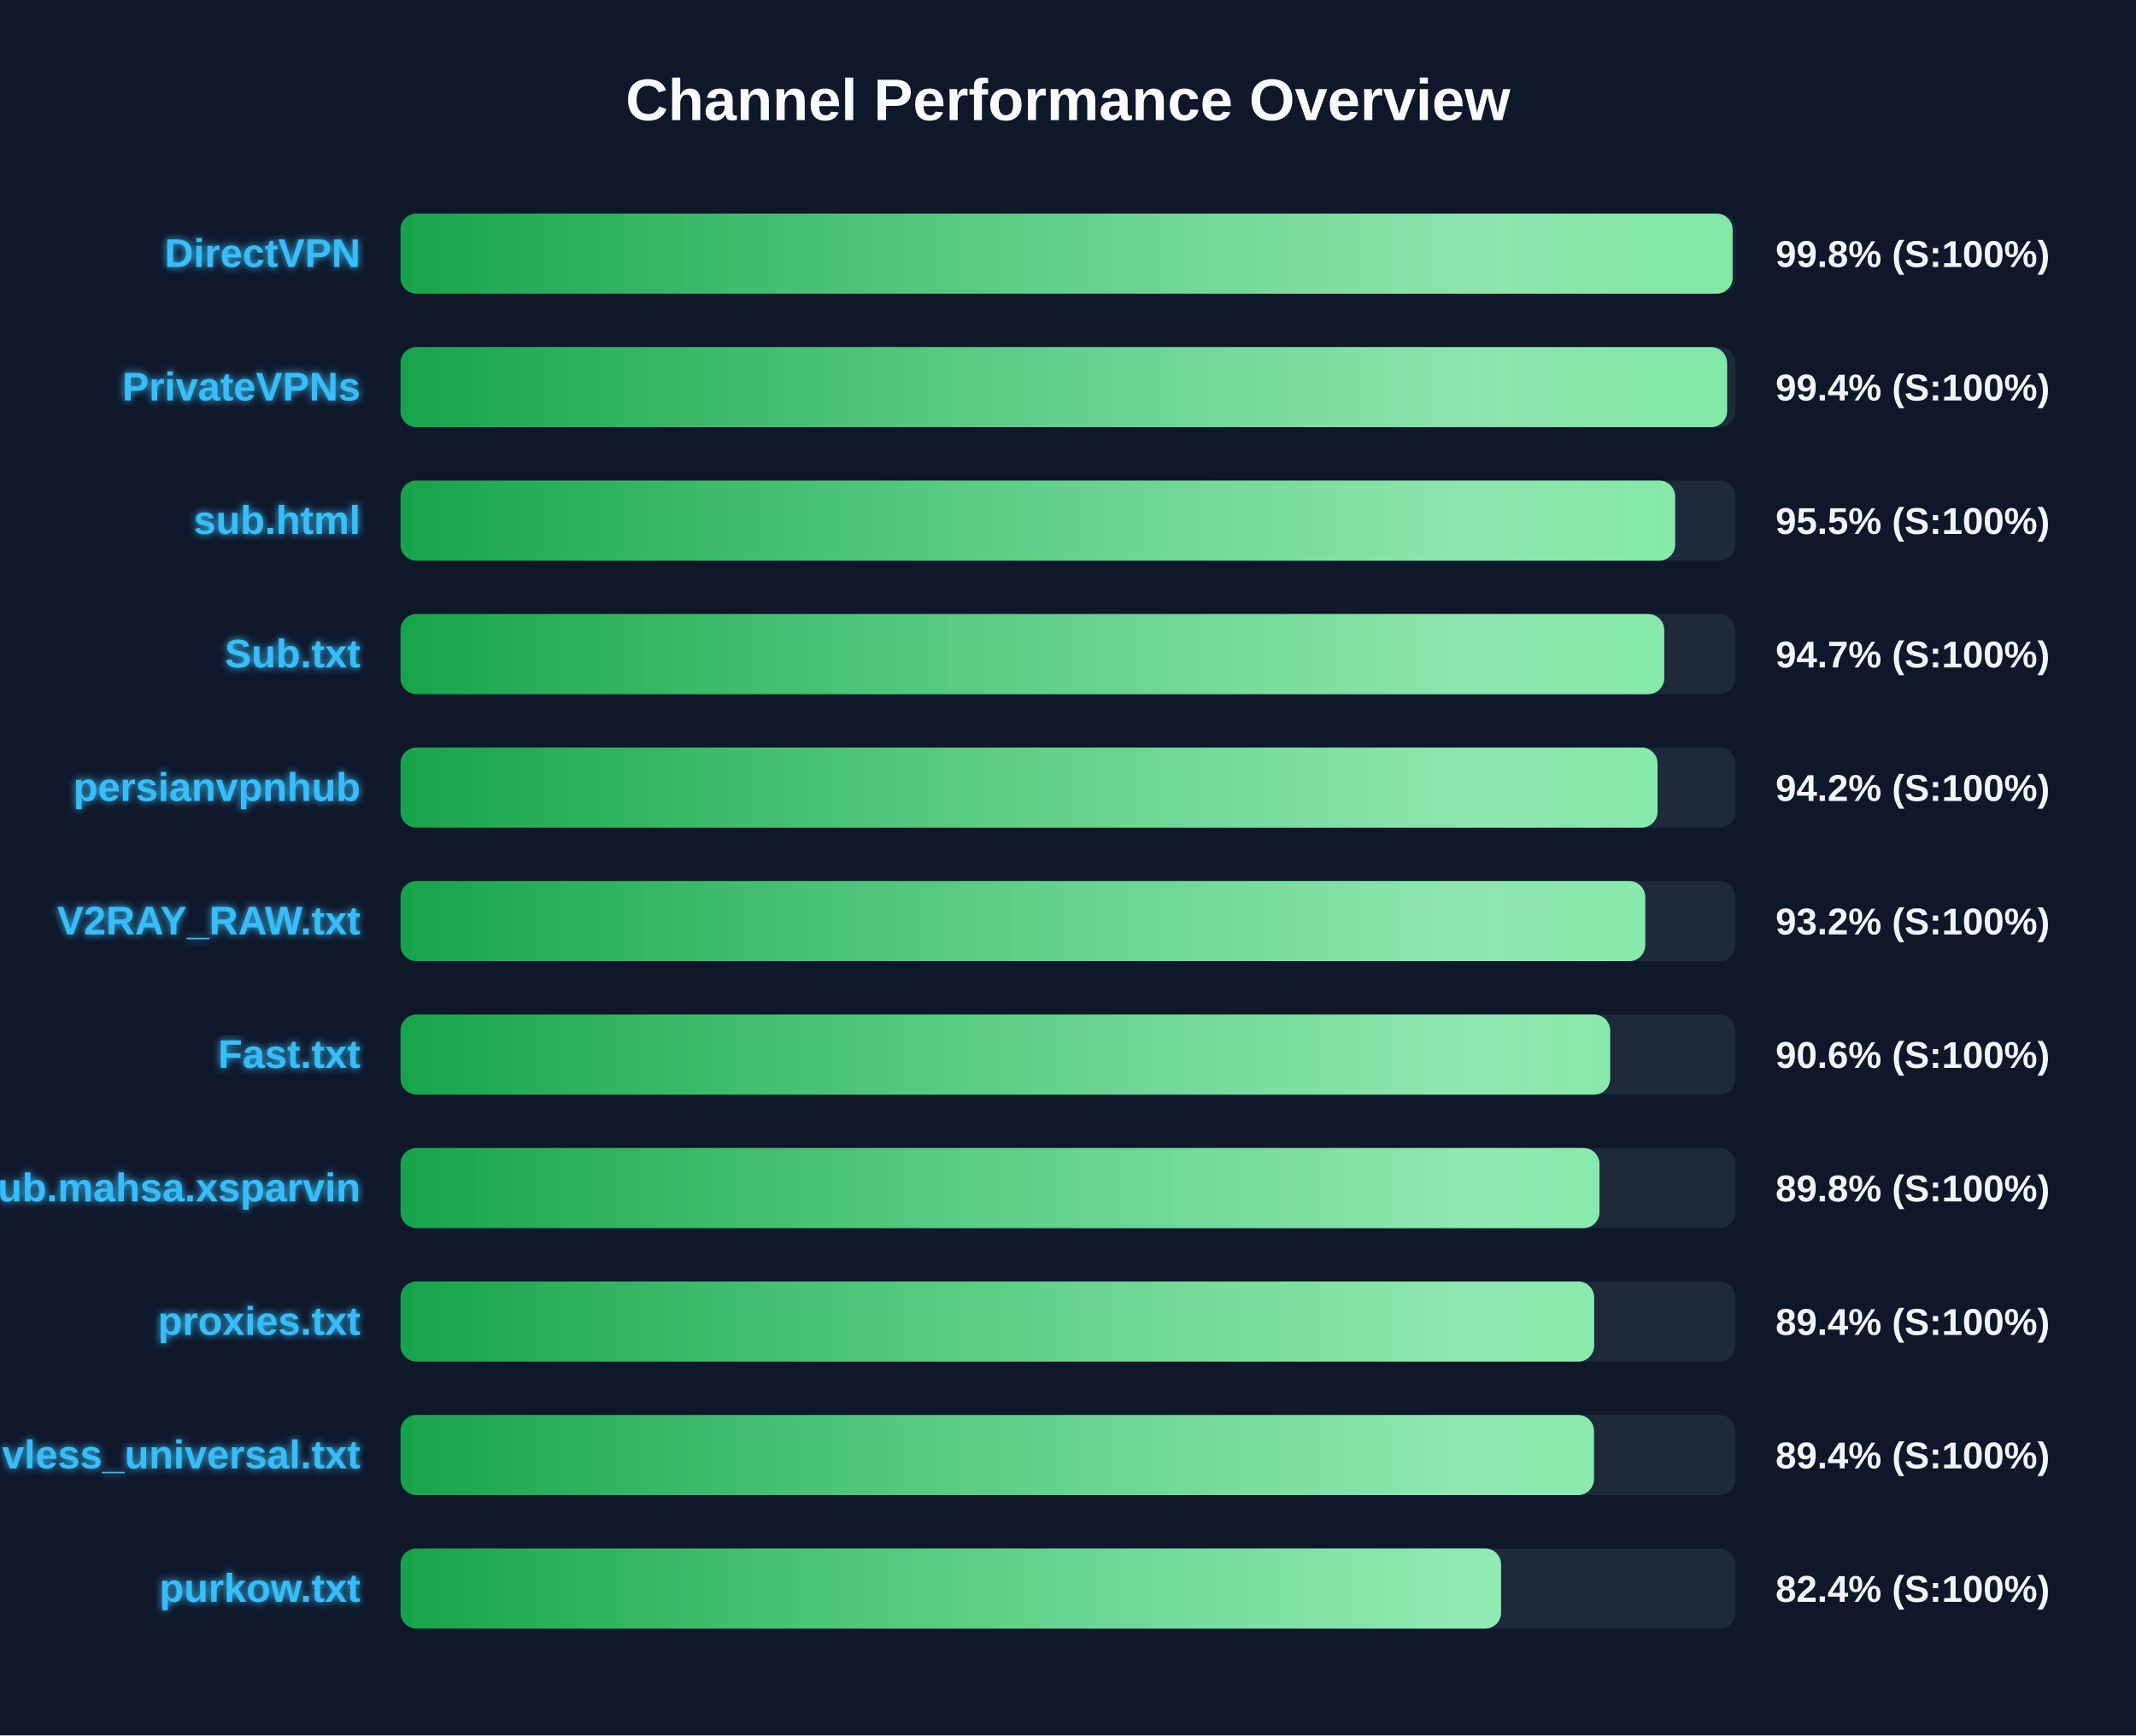
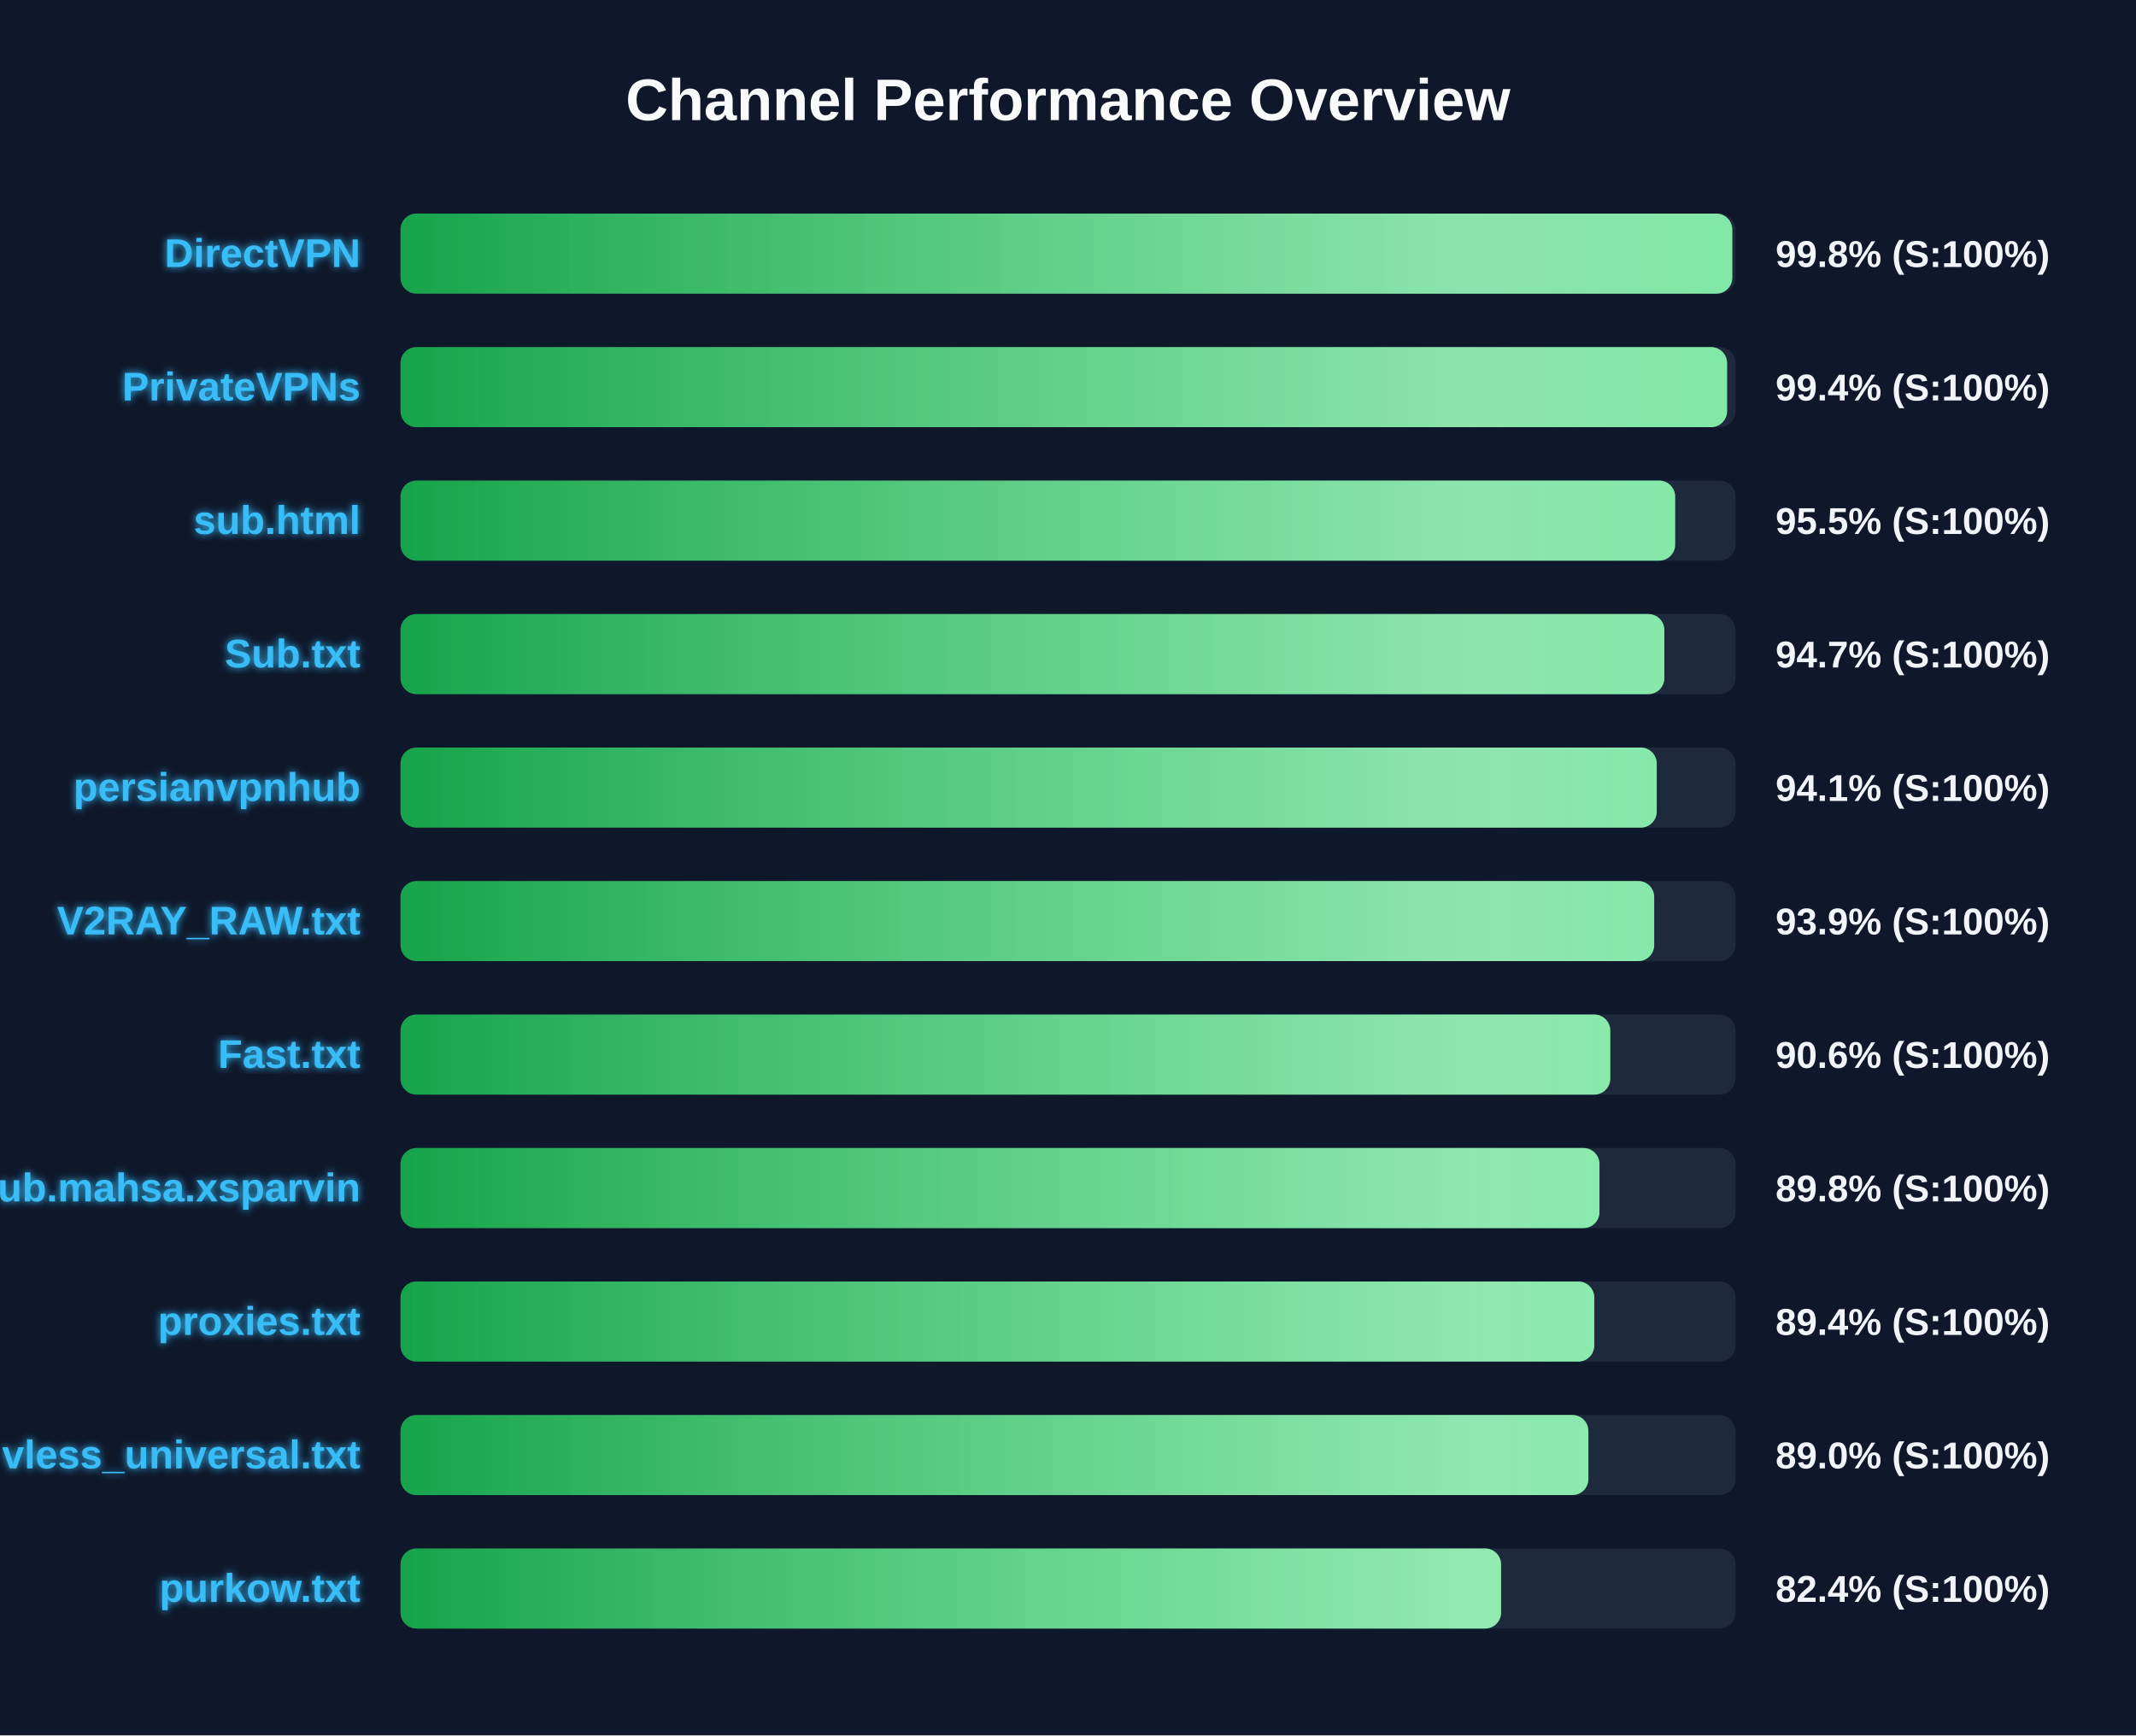
<svg xmlns="http://www.w3.org/2000/svg" width="800" height="650" version="1.1">
  <defs>
    <linearGradient id="grad-green" x1="0%" y1="0%" x2="100%" y2="0%">
      <stop offset="0%" stop-color="#16a34a" />
      <stop offset="100%" stop-color="#4ade80" />
    </linearGradient>
    <linearGradient id="grad-yellow" x1="0%" y1="0%" x2="100%" y2="0%">
      <stop offset="0%" stop-color="#ca8a04" />
      <stop offset="100%" stop-color="#fde047" />
    </linearGradient>
    <linearGradient id="grad-red" x1="0%" y1="0%" x2="100%" y2="0%">
      <stop offset="0%" stop-color="#dc2626" />
      <stop offset="100%" stop-color="#f87171" />
    </linearGradient>
    <linearGradient id="shimmer" x1="0%" y1="0%" x2="100%" y2="0%">
      <stop offset="0%" stop-color="rgba(255,255,255,0)" />
      <stop offset="50%" stop-color="rgba(255,255,255,0.4)" />
      <stop offset="100%" stop-color="rgba(255,255,255,0)" />
    </linearGradient>
    <filter id="glow" x="-20%" y="-20%" width="140%" height="140%">
      <feGaussianBlur stdDeviation="1.5" result="blur" />
      <feComposite in="SourceGraphic" in2="blur" operator="over" />
    </filter>
  </defs>
  <style>
        .bg-rect { fill: #0f172a; }
        .title { font: bold 22px 'Segoe UI', Arial, sans-serif; fill: #f8fafc; }
        .row { font: bold 15px 'Segoe UI', Arial, sans-serif; fill: #38bdf8; filter: url(#glow); }
        .score { font: bold 14px 'Segoe UI', Arial, sans-serif; fill: #f1f5f9; }
        @keyframes shimmer-anim {
            0% { transform: translateX(-100%); }
            100% { transform: translateX(200%); }
        }
        .shimmer-rect {
            animation: shimmer-anim 2.5s infinite linear;
        }
    </style>
  <rect width="100%" height="100%" class="bg-rect" />
  <text x="400" y="45" text-anchor="middle" class="title">Channel Performance Overview</text>
  <rect x="150" y="80" width="500" height="30" fill="#1e293b" rx="6" />
  <clipPath id="clip-0">
-     <rect x="150" y="80" width="498.9" height="30" rx="6" />
+     <rect x="150" y="80" width="498.8" height="30" rx="6" />
  </clipPath>
-   <rect x="150" y="80" width="498.9" height="30" fill="url(#grad-green)" rx="6" />
+   <rect x="150" y="80" width="498.8" height="30" fill="url(#grad-green)" rx="6" />
  <g clip-path="url(#clip-0)">
    <rect x="150" y="80" width="100%" height="30" fill="url(#shimmer)" class="shimmer-rect" />
  </g>
  <text x="135" y="100" text-anchor="end" class="row">DirectVPN</text>
  <text x="665" y="100" text-anchor="start" class="score">99.8% (S:100%)</text>
  <rect x="150" y="130" width="500" height="30" fill="#1e293b" rx="6" />
  <clipPath id="clip-1">
    <rect x="150" y="130" width="496.85" height="30" rx="6" />
  </clipPath>
  <rect x="150" y="130" width="496.85" height="30" fill="url(#grad-green)" rx="6" />
  <g clip-path="url(#clip-1)">
    <rect x="150" y="130" width="100%" height="30" fill="url(#shimmer)" class="shimmer-rect" />
  </g>
  <text x="135" y="150" text-anchor="end" class="row">PrivateVPNs</text>
  <text x="665" y="150" text-anchor="start" class="score">99.4% (S:100%)</text>
  <rect x="150" y="180" width="500" height="30" fill="#1e293b" rx="6" />
  <clipPath id="clip-2">
    <rect x="150" y="180" width="477.4" height="30" rx="6" />
  </clipPath>
  <rect x="150" y="180" width="477.4" height="30" fill="url(#grad-green)" rx="6" />
  <g clip-path="url(#clip-2)">
    <rect x="150" y="180" width="100%" height="30" fill="url(#shimmer)" class="shimmer-rect" />
  </g>
  <text x="135" y="200" text-anchor="end" class="row">sub.html</text>
  <text x="665" y="200" text-anchor="start" class="score">95.5% (S:100%)</text>
  <rect x="150" y="230" width="500" height="30" fill="#1e293b" rx="6" />
  <clipPath id="clip-3">
-     <rect x="150" y="230" width="473.3" height="30" rx="6" />
+     <rect x="150" y="230" width="473.35" height="30" rx="6" />
  </clipPath>
-   <rect x="150" y="230" width="473.3" height="30" fill="url(#grad-green)" rx="6" />
+   <rect x="150" y="230" width="473.35" height="30" fill="url(#grad-green)" rx="6" />
  <g clip-path="url(#clip-3)">
    <rect x="150" y="230" width="100%" height="30" fill="url(#shimmer)" class="shimmer-rect" />
  </g>
  <text x="135" y="250" text-anchor="end" class="row">Sub.txt</text>
  <text x="665" y="250" text-anchor="start" class="score">94.7% (S:100%)</text>
  <rect x="150" y="280" width="500" height="30" fill="#1e293b" rx="6" />
  <clipPath id="clip-4">
-     <rect x="150" y="280" width="470.8" height="30" rx="6" />
+     <rect x="150" y="280" width="470.5" height="30" rx="6" />
  </clipPath>
-   <rect x="150" y="280" width="470.8" height="30" fill="url(#grad-green)" rx="6" />
+   <rect x="150" y="280" width="470.5" height="30" fill="url(#grad-green)" rx="6" />
  <g clip-path="url(#clip-4)">
    <rect x="150" y="280" width="100%" height="30" fill="url(#shimmer)" class="shimmer-rect" />
  </g>
  <text x="135" y="300" text-anchor="end" class="row">persianvpnhub</text>
-   <text x="665" y="300" text-anchor="start" class="score">94.2% (S:100%)</text>
+   <text x="665" y="300" text-anchor="start" class="score">94.1% (S:100%)</text>
  <rect x="150" y="330" width="500" height="30" fill="#1e293b" rx="6" />
  <clipPath id="clip-5">
-     <rect x="150" y="330" width="466.2" height="30" rx="6" />
+     <rect x="150" y="330" width="469.55" height="30" rx="6" />
  </clipPath>
-   <rect x="150" y="330" width="466.2" height="30" fill="url(#grad-green)" rx="6" />
+   <rect x="150" y="330" width="469.55" height="30" fill="url(#grad-green)" rx="6" />
  <g clip-path="url(#clip-5)">
    <rect x="150" y="330" width="100%" height="30" fill="url(#shimmer)" class="shimmer-rect" />
  </g>
  <text x="135" y="350" text-anchor="end" class="row">V2RAY_RAW.txt</text>
-   <text x="665" y="350" text-anchor="start" class="score">93.2% (S:100%)</text>
+   <text x="665" y="350" text-anchor="start" class="score">93.9% (S:100%)</text>
  <rect x="150" y="380" width="500" height="30" fill="#1e293b" rx="6" />
  <clipPath id="clip-6">
-     <rect x="150" y="380" width="453.05" height="30" rx="6" />
+     <rect x="150" y="380" width="453.1" height="30" rx="6" />
  </clipPath>
-   <rect x="150" y="380" width="453.05" height="30" fill="url(#grad-green)" rx="6" />
+   <rect x="150" y="380" width="453.1" height="30" fill="url(#grad-green)" rx="6" />
  <g clip-path="url(#clip-6)">
    <rect x="150" y="380" width="100%" height="30" fill="url(#shimmer)" class="shimmer-rect" />
  </g>
  <text x="135" y="400" text-anchor="end" class="row">Fast.txt</text>
  <text x="665" y="400" text-anchor="start" class="score">90.6% (S:100%)</text>
  <rect x="150" y="430" width="500" height="30" fill="#1e293b" rx="6" />
  <clipPath id="clip-7">
    <rect x="150" y="430" width="449.05" height="30" rx="6" />
  </clipPath>
  <rect x="150" y="430" width="449.05" height="30" fill="url(#grad-green)" rx="6" />
  <g clip-path="url(#clip-7)">
    <rect x="150" y="430" width="100%" height="30" fill="url(#shimmer)" class="shimmer-rect" />
  </g>
  <text x="135" y="450" text-anchor="end" class="row">Sub.mahsa.xsparvin</text>
  <text x="665" y="450" text-anchor="start" class="score">89.8% (S:100%)</text>
  <rect x="150" y="480" width="500" height="30" fill="#1e293b" rx="6" />
  <clipPath id="clip-8">
-     <rect x="150" y="480" width="447.05" height="30" rx="6" />
+     <rect x="150" y="480" width="447.1" height="30" rx="6" />
  </clipPath>
-   <rect x="150" y="480" width="447.05" height="30" fill="url(#grad-green)" rx="6" />
+   <rect x="150" y="480" width="447.1" height="30" fill="url(#grad-green)" rx="6" />
  <g clip-path="url(#clip-8)">
    <rect x="150" y="480" width="100%" height="30" fill="url(#shimmer)" class="shimmer-rect" />
  </g>
  <text x="135" y="500" text-anchor="end" class="row">proxies.txt</text>
  <text x="665" y="500" text-anchor="start" class="score">89.4% (S:100%)</text>
  <rect x="150" y="530" width="500" height="30" fill="#1e293b" rx="6" />
  <clipPath id="clip-9">
-     <rect x="150" y="530" width="447.0" height="30" rx="6" />
+     <rect x="150" y="530" width="444.9" height="30" rx="6" />
  </clipPath>
-   <rect x="150" y="530" width="447.0" height="30" fill="url(#grad-green)" rx="6" />
+   <rect x="150" y="530" width="444.9" height="30" fill="url(#grad-green)" rx="6" />
  <g clip-path="url(#clip-9)">
    <rect x="150" y="530" width="100%" height="30" fill="url(#shimmer)" class="shimmer-rect" />
  </g>
  <text x="135" y="550" text-anchor="end" class="row">vless_universal.txt</text>
-   <text x="665" y="550" text-anchor="start" class="score">89.4% (S:100%)</text>
+   <text x="665" y="550" text-anchor="start" class="score">89.0% (S:100%)</text>
  <rect x="150" y="580" width="500" height="30" fill="#1e293b" rx="6" />
  <clipPath id="clip-10">
    <rect x="150" y="580" width="412.2" height="30" rx="6" />
  </clipPath>
  <rect x="150" y="580" width="412.2" height="30" fill="url(#grad-green)" rx="6" />
  <g clip-path="url(#clip-10)">
    <rect x="150" y="580" width="100%" height="30" fill="url(#shimmer)" class="shimmer-rect" />
  </g>
  <text x="135" y="600" text-anchor="end" class="row">purkow.txt</text>
  <text x="665" y="600" text-anchor="start" class="score">82.4% (S:100%)</text>
</svg>
